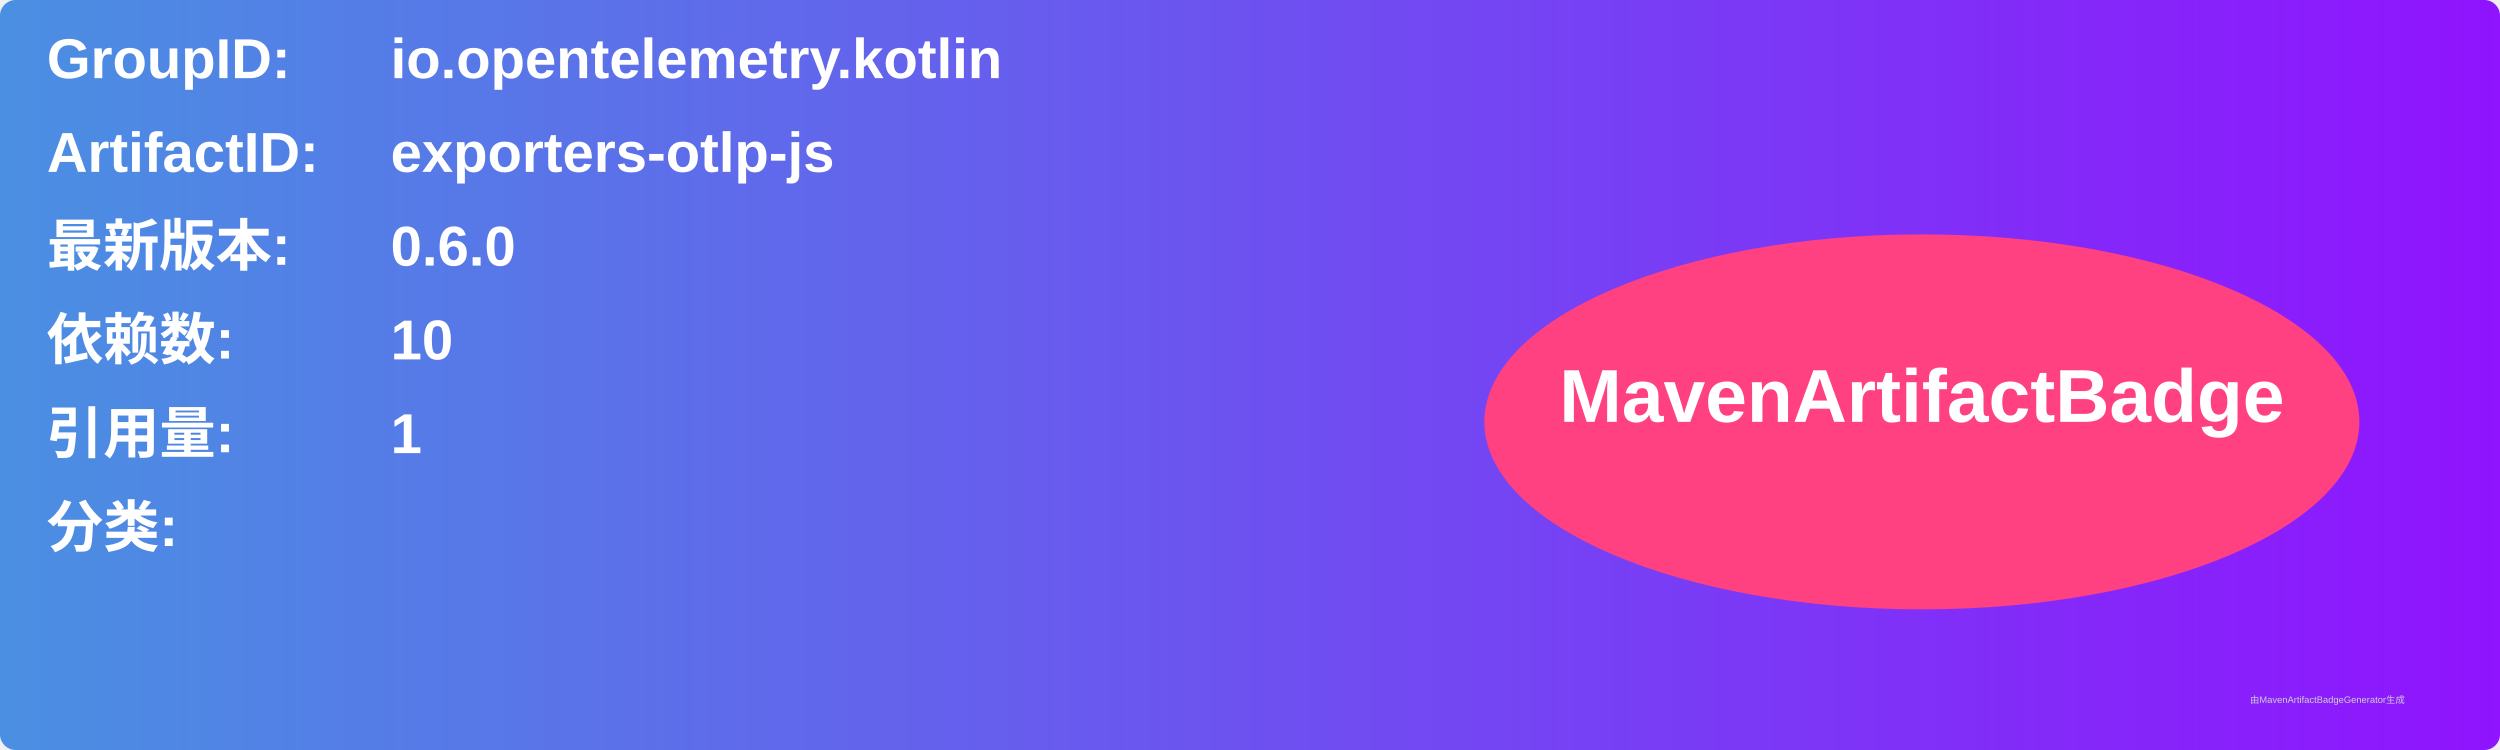
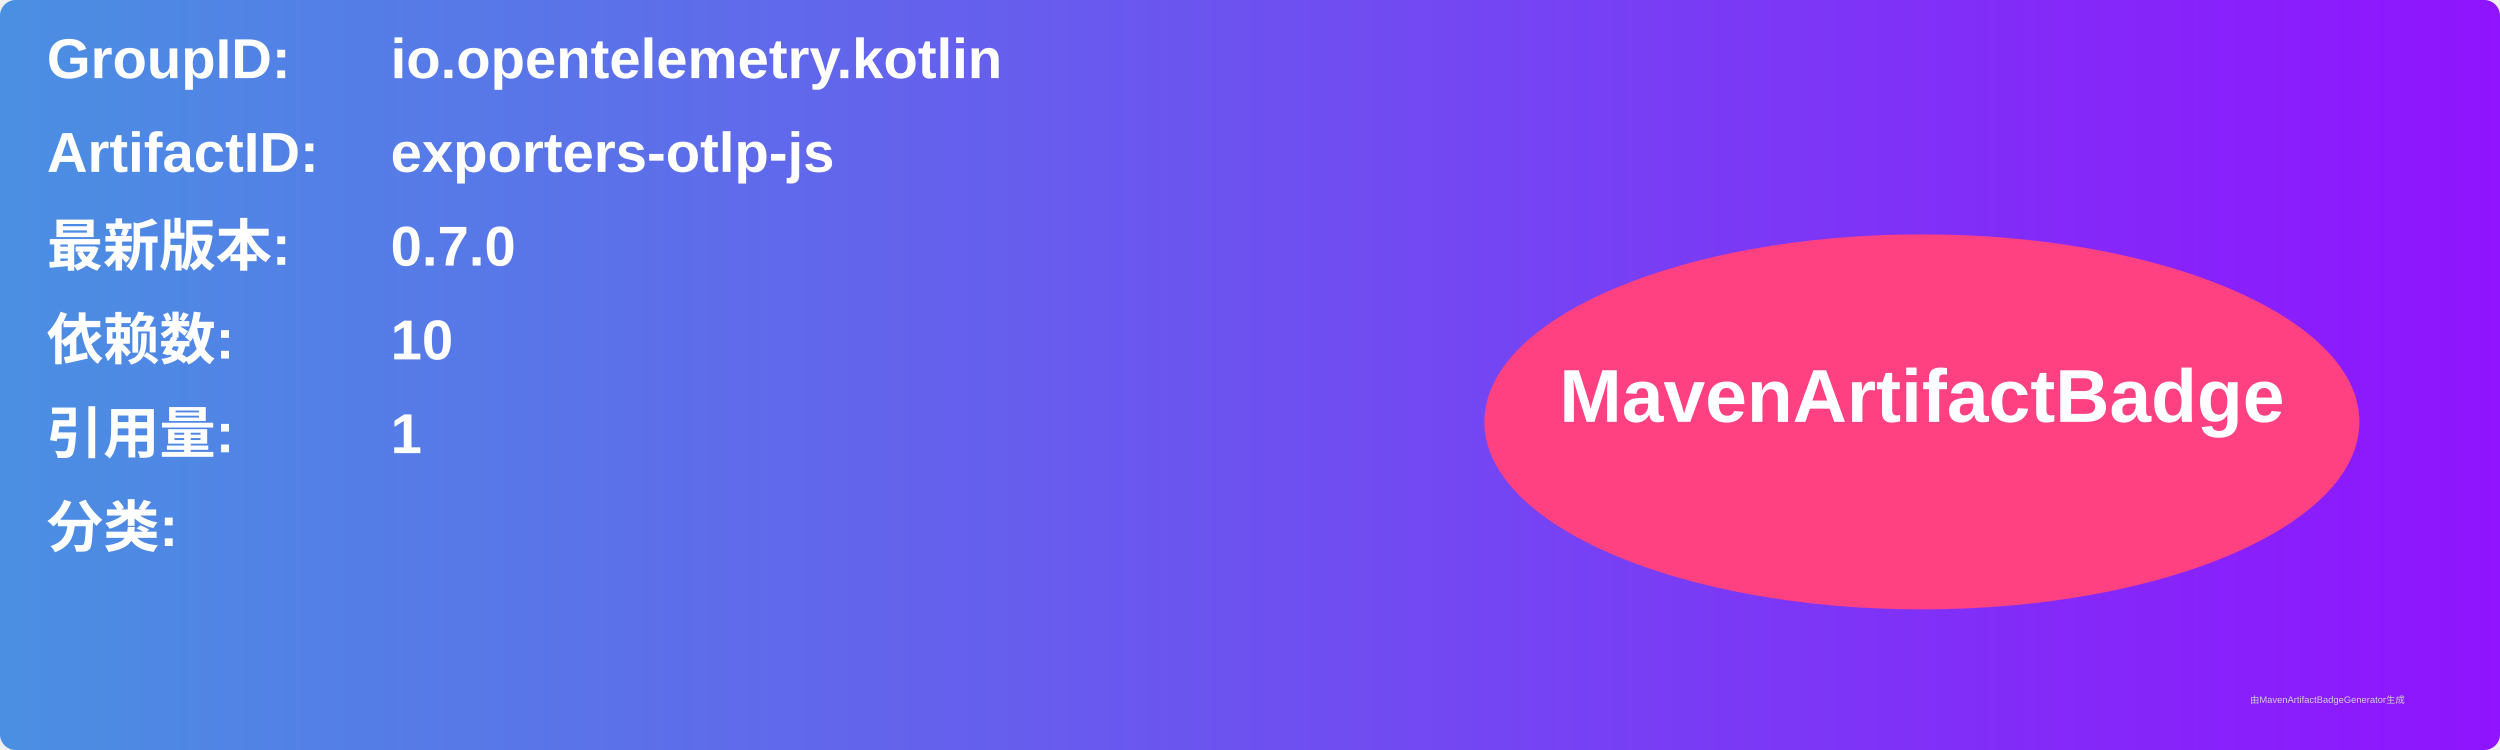
<svg xmlns="http://www.w3.org/2000/svg" width="800" height="240" viewBox="0 0 800 240">
  <linearGradient id="grad" x1="0%" y1="0%" x2="100%" y2="0%">
    <stop offset="0%" stop-color="#4a90e2" />
    <stop offset="100%" stop-color="#9013fe" />
  </linearGradient>
  <rect width="100%" height="100%" rx="5" ry="5" fill="url(#grad)" />
  <g transform="translate(15, 15)">
    <text x="0" y="10" font-family="Arial" font-size="18" fill="white" font-weight="bold" width="260">GroupID:</text>
    <text x="110" y="10" font-family="Arial" font-size="18" fill="white" font-weight="bold" width="460">io.opentelemetry.kotlin</text>
    <text x="0" y="40" font-family="Arial" font-size="18" fill="white" font-weight="bold" width="260">ArtifactID:</text>
    <text x="110" y="40" font-family="Arial" font-size="18" fill="white" font-weight="bold" width="460">exporters-otlp-js</text>
    <text x="0" y="70" font-family="Arial" font-size="18" fill="white" font-weight="bold">最新版本:</text>
    <text x="110" y="70" font-family="Arial" font-size="18" fill="white" font-weight="bold">
-       <tspan font-weight="bold">0.6.0</tspan>
+       <tspan font-weight="bold">0.7.0</tspan>
    </text>
    <text x="0" y="100" font-family="Arial" font-size="18" fill="white" font-weight="bold">依赖数: </text>
    <text x="110" y="100" font-family="Arial" font-size="18" fill="white">
      <tspan font-weight="bold">10</tspan>
    </text>
    <text x="0" y="130" font-family="Arial" font-size="18" fill="white" font-weight="bold">引用量: </text>
    <text x="110" y="130" font-family="Arial" font-size="18" fill="white">
      <tspan font-weight="bold">1</tspan>
    </text>
    <text x="0" y="160" font-family="Arial" font-size="18" fill="white" font-weight="bold">分类:</text>
    <text x="10" y="190" font-family="Arial" font-size="10" fill="white">
      <tspan font-weight="bold" />
    </text>
    <ellipse cx="600" cy="120" rx="140" ry="60" fill="#ff4081" />
    <text x="600" y="120" text-anchor="middle" font-family="Arial" font-size="24" fill="white" font-weight="bold">MavenArtifactBadge</text>
  </g>
  <text x="720" y="225" font-family="Arial" font-size="3" fill="#d0d0d0">由MavenArtifactBadgeGenerator生成</text>
</svg>
